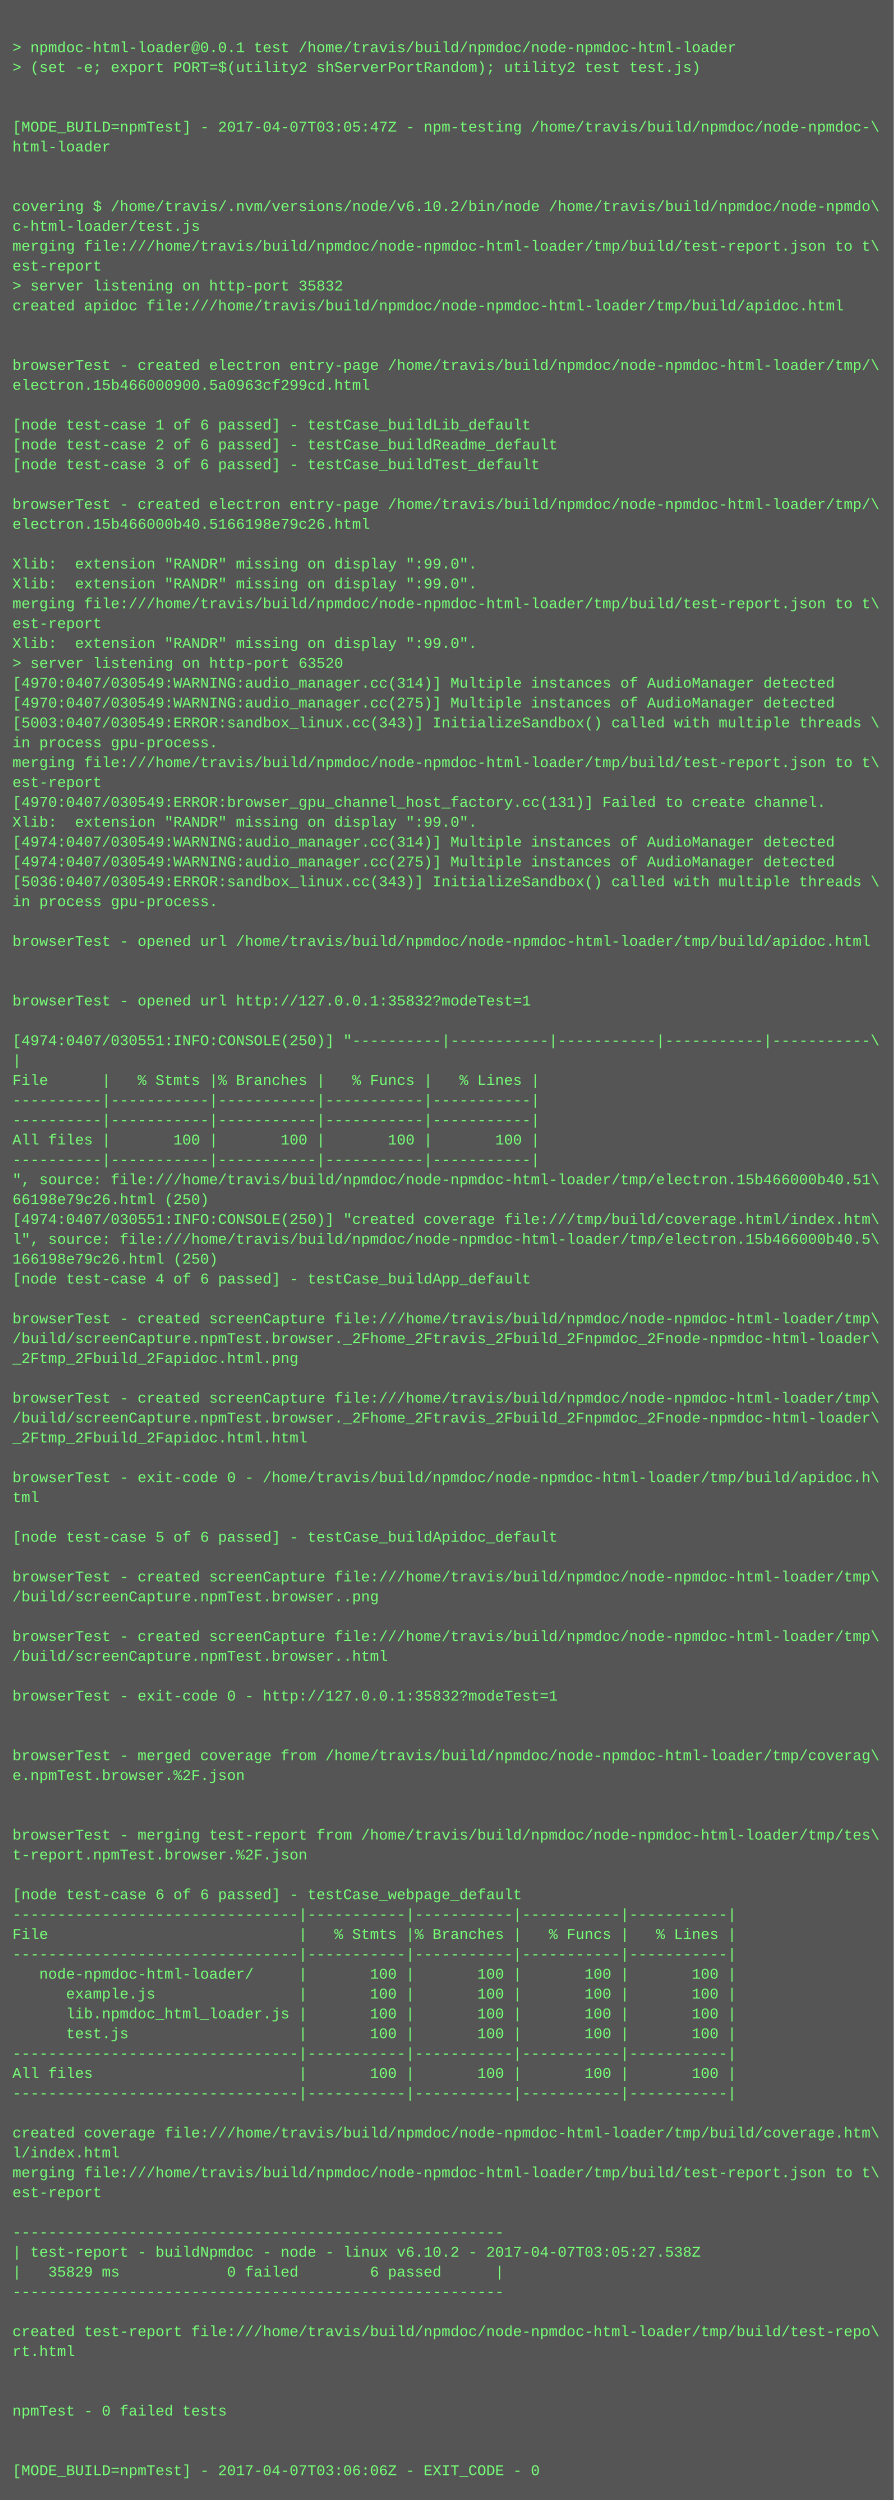
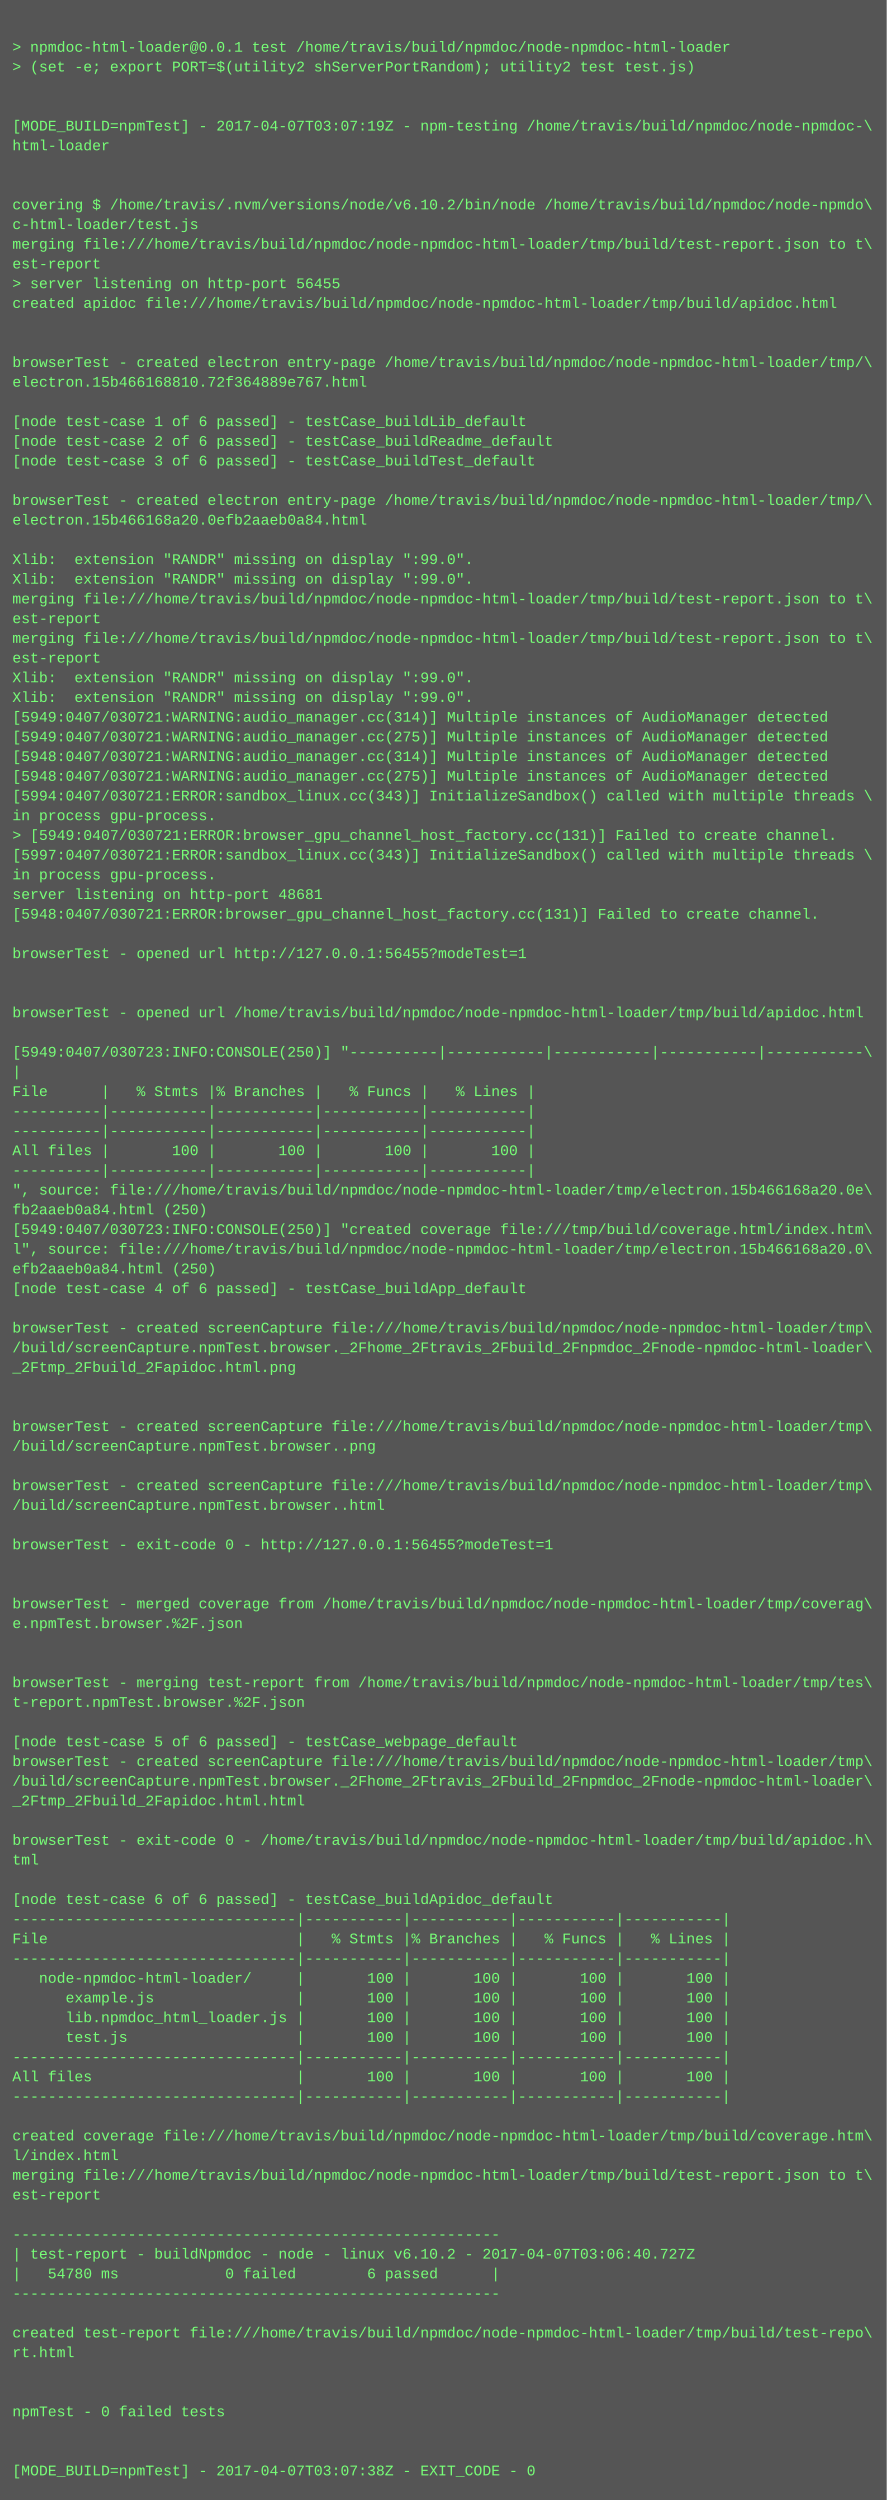
- <svg xmlns="http://www.w3.org/2000/svg" height="2014" width="720">
-   <rect height="2014" fill="#555" width="720" />
+ <svg xmlns="http://www.w3.org/2000/svg" height="2030" width="720">
+   <rect height="2030" fill="#555" width="720" />
  <text fill="#7f7" font-family="Courier New" font-size="12" xml:space="preserve">
    <tspan x="10" y="26" />
    <tspan x="10" y="42">&gt; npmdoc-html-loader@0.0.1 test /home/travis/build/npmdoc/node-npmdoc-html-loader</tspan>
    <tspan x="10" y="58">&gt; (set -e; export PORT=$(utility2 shServerPortRandom); utility2 test test.js)</tspan>
    <tspan x="10" y="74" />
    <tspan x="10" y="90" />
-     <tspan x="10" y="106">[MODE_BUILD=npmTest] - 2017-04-07T03:05:47Z - npm-testing /home/travis/build/npmdoc/node-npmdoc-\</tspan>
+     <tspan x="10" y="106">[MODE_BUILD=npmTest] - 2017-04-07T03:07:19Z - npm-testing /home/travis/build/npmdoc/node-npmdoc-\</tspan>
    <tspan x="10" y="122">html-loader</tspan>
    <tspan x="10" y="138" />
    <tspan x="10" y="154" />
    <tspan x="10" y="170">covering $ /home/travis/.nvm/versions/node/v6.10.2/bin/node /home/travis/build/npmdoc/node-npmdo\</tspan>
    <tspan x="10" y="186">c-html-loader/test.js</tspan>
    <tspan x="10" y="202">merging file:///home/travis/build/npmdoc/node-npmdoc-html-loader/tmp/build/test-report.json to t\</tspan>
    <tspan x="10" y="218">est-report</tspan>
-     <tspan x="10" y="234">&gt; server listening on http-port 35832</tspan>
+     <tspan x="10" y="234">&gt; server listening on http-port 56455</tspan>
    <tspan x="10" y="250">created apidoc file:///home/travis/build/npmdoc/node-npmdoc-html-loader/tmp/build/apidoc.html</tspan>
    <tspan x="10" y="266" />
    <tspan x="10" y="282" />
    <tspan x="10" y="298">browserTest - created electron entry-page /home/travis/build/npmdoc/node-npmdoc-html-loader/tmp/\</tspan>
-     <tspan x="10" y="314">electron.15b466000900.5a0963cf299cd.html</tspan>
+     <tspan x="10" y="314">electron.15b466168810.72f364889e767.html</tspan>
    <tspan x="10" y="330" />
    <tspan x="10" y="346">[node test-case 1 of 6 passed] - testCase_buildLib_default</tspan>
    <tspan x="10" y="362">[node test-case 2 of 6 passed] - testCase_buildReadme_default</tspan>
    <tspan x="10" y="378">[node test-case 3 of 6 passed] - testCase_buildTest_default</tspan>
    <tspan x="10" y="394" />
    <tspan x="10" y="410">browserTest - created electron entry-page /home/travis/build/npmdoc/node-npmdoc-html-loader/tmp/\</tspan>
-     <tspan x="10" y="426">electron.15b466000b40.5166198e79c26.html</tspan>
+     <tspan x="10" y="426">electron.15b466168a20.0efb2aaeb0a84.html</tspan>
    <tspan x="10" y="442" />
    <tspan x="10" y="458">Xlib:  extension "RANDR" missing on display ":99.0".</tspan>
    <tspan x="10" y="474">Xlib:  extension "RANDR" missing on display ":99.0".</tspan>
    <tspan x="10" y="490">merging file:///home/travis/build/npmdoc/node-npmdoc-html-loader/tmp/build/test-report.json to t\</tspan>
    <tspan x="10" y="506">est-report</tspan>
-     <tspan x="10" y="522">Xlib:  extension "RANDR" missing on display ":99.0".</tspan>
-     <tspan x="10" y="538">&gt; server listening on http-port 63520</tspan>
-     <tspan x="10" y="554">[4970:0407/030549:WARNING:audio_manager.cc(314)] Multiple instances of AudioManager detected</tspan>
-     <tspan x="10" y="570">[4970:0407/030549:WARNING:audio_manager.cc(275)] Multiple instances of AudioManager detected</tspan>
-     <tspan x="10" y="586">[5003:0407/030549:ERROR:sandbox_linux.cc(343)] InitializeSandbox() called with multiple threads \</tspan>
-     <tspan x="10" y="602">in process gpu-process. </tspan>
-     <tspan x="10" y="618">merging file:///home/travis/build/npmdoc/node-npmdoc-html-loader/tmp/build/test-report.json to t\</tspan>
-     <tspan x="10" y="634">est-report</tspan>
-     <tspan x="10" y="650">[4970:0407/030549:ERROR:browser_gpu_channel_host_factory.cc(131)] Failed to create channel.</tspan>
-     <tspan x="10" y="666">Xlib:  extension "RANDR" missing on display ":99.0".</tspan>
-     <tspan x="10" y="682">[4974:0407/030549:WARNING:audio_manager.cc(314)] Multiple instances of AudioManager detected</tspan>
-     <tspan x="10" y="698">[4974:0407/030549:WARNING:audio_manager.cc(275)] Multiple instances of AudioManager detected</tspan>
-     <tspan x="10" y="714">[5036:0407/030549:ERROR:sandbox_linux.cc(343)] InitializeSandbox() called with multiple threads \</tspan>
-     <tspan x="10" y="730">in process gpu-process. </tspan>
-     <tspan x="10" y="746" />
-     <tspan x="10" y="762">browserTest - opened url /home/travis/build/npmdoc/node-npmdoc-html-loader/tmp/build/apidoc.html</tspan>
-     <tspan x="10" y="778" />
+     <tspan x="10" y="522">merging file:///home/travis/build/npmdoc/node-npmdoc-html-loader/tmp/build/test-report.json to t\</tspan>
+     <tspan x="10" y="538">est-report</tspan>
+     <tspan x="10" y="554">Xlib:  extension "RANDR" missing on display ":99.0".</tspan>
+     <tspan x="10" y="570">Xlib:  extension "RANDR" missing on display ":99.0".</tspan>
+     <tspan x="10" y="586">[5949:0407/030721:WARNING:audio_manager.cc(314)] Multiple instances of AudioManager detected</tspan>
+     <tspan x="10" y="602">[5949:0407/030721:WARNING:audio_manager.cc(275)] Multiple instances of AudioManager detected</tspan>
+     <tspan x="10" y="618">[5948:0407/030721:WARNING:audio_manager.cc(314)] Multiple instances of AudioManager detected</tspan>
+     <tspan x="10" y="634">[5948:0407/030721:WARNING:audio_manager.cc(275)] Multiple instances of AudioManager detected</tspan>
+     <tspan x="10" y="650">[5994:0407/030721:ERROR:sandbox_linux.cc(343)] InitializeSandbox() called with multiple threads \</tspan>
+     <tspan x="10" y="666">in process gpu-process. </tspan>
+     <tspan x="10" y="682">&gt; [5949:0407/030721:ERROR:browser_gpu_channel_host_factory.cc(131)] Failed to create channel.</tspan>
+     <tspan x="10" y="698">[5997:0407/030721:ERROR:sandbox_linux.cc(343)] InitializeSandbox() called with multiple threads \</tspan>
+     <tspan x="10" y="714">in process gpu-process. </tspan>
+     <tspan x="10" y="730">server listening on http-port 48681</tspan>
+     <tspan x="10" y="746">[5948:0407/030721:ERROR:browser_gpu_channel_host_factory.cc(131)] Failed to create channel.</tspan>
+     <tspan x="10" y="762" />
+     <tspan x="10" y="778">browserTest - opened url http://127.0.0.1:56455?modeTest=1</tspan>
    <tspan x="10" y="794" />
-     <tspan x="10" y="810">browserTest - opened url http://127.0.0.1:35832?modeTest=1</tspan>
-     <tspan x="10" y="826" />
-     <tspan x="10" y="842">[4974:0407/030551:INFO:CONSOLE(250)] "----------|-----------|-----------|-----------|-----------\</tspan>
-     <tspan x="10" y="858">|</tspan>
-     <tspan x="10" y="874">File      |   % Stmts |% Branches |   % Funcs |   % Lines |</tspan>
-     <tspan x="10" y="890">----------|-----------|-----------|-----------|-----------|</tspan>
+     <tspan x="10" y="810" />
+     <tspan x="10" y="826">browserTest - opened url /home/travis/build/npmdoc/node-npmdoc-html-loader/tmp/build/apidoc.html</tspan>
+     <tspan x="10" y="842" />
+     <tspan x="10" y="858">[5949:0407/030723:INFO:CONSOLE(250)] "----------|-----------|-----------|-----------|-----------\</tspan>
+     <tspan x="10" y="874">|</tspan>
+     <tspan x="10" y="890">File      |   % Stmts |% Branches |   % Funcs |   % Lines |</tspan>
    <tspan x="10" y="906">----------|-----------|-----------|-----------|-----------|</tspan>
-     <tspan x="10" y="922">All files |       100 |       100 |       100 |       100 |</tspan>
-     <tspan x="10" y="938">----------|-----------|-----------|-----------|-----------|</tspan>
-     <tspan x="10" y="954">", source: file:///home/travis/build/npmdoc/node-npmdoc-html-loader/tmp/electron.15b466000b40.51\</tspan>
-     <tspan x="10" y="970">66198e79c26.html (250)</tspan>
-     <tspan x="10" y="986">[4974:0407/030551:INFO:CONSOLE(250)] "created coverage file:///tmp/build/coverage.html/index.htm\</tspan>
-     <tspan x="10" y="1002">l", source: file:///home/travis/build/npmdoc/node-npmdoc-html-loader/tmp/electron.15b466000b40.5\</tspan>
-     <tspan x="10" y="1018">166198e79c26.html (250)</tspan>
-     <tspan x="10" y="1034">[node test-case 4 of 6 passed] - testCase_buildApp_default</tspan>
-     <tspan x="10" y="1050" />
-     <tspan x="10" y="1066">browserTest - created screenCapture file:///home/travis/build/npmdoc/node-npmdoc-html-loader/tmp\</tspan>
-     <tspan x="10" y="1082">/build/screenCapture.npmTest.browser._2Fhome_2Ftravis_2Fbuild_2Fnpmdoc_2Fnode-npmdoc-html-loader\</tspan>
-     <tspan x="10" y="1098">_2Ftmp_2Fbuild_2Fapidoc.html.png</tspan>
-     <tspan x="10" y="1114" />
-     <tspan x="10" y="1130">browserTest - created screenCapture file:///home/travis/build/npmdoc/node-npmdoc-html-loader/tmp\</tspan>
-     <tspan x="10" y="1146">/build/screenCapture.npmTest.browser._2Fhome_2Ftravis_2Fbuild_2Fnpmdoc_2Fnode-npmdoc-html-loader\</tspan>
-     <tspan x="10" y="1162">_2Ftmp_2Fbuild_2Fapidoc.html.html</tspan>
-     <tspan x="10" y="1178" />
-     <tspan x="10" y="1194">browserTest - exit-code 0 - /home/travis/build/npmdoc/node-npmdoc-html-loader/tmp/build/apidoc.h\</tspan>
-     <tspan x="10" y="1210">tml</tspan>
-     <tspan x="10" y="1226" />
-     <tspan x="10" y="1242">[node test-case 5 of 6 passed] - testCase_buildApidoc_default</tspan>
-     <tspan x="10" y="1258" />
-     <tspan x="10" y="1274">browserTest - created screenCapture file:///home/travis/build/npmdoc/node-npmdoc-html-loader/tmp\</tspan>
-     <tspan x="10" y="1290">/build/screenCapture.npmTest.browser..png</tspan>
-     <tspan x="10" y="1306" />
-     <tspan x="10" y="1322">browserTest - created screenCapture file:///home/travis/build/npmdoc/node-npmdoc-html-loader/tmp\</tspan>
-     <tspan x="10" y="1338">/build/screenCapture.npmTest.browser..html</tspan>
+     <tspan x="10" y="922">----------|-----------|-----------|-----------|-----------|</tspan>
+     <tspan x="10" y="938">All files |       100 |       100 |       100 |       100 |</tspan>
+     <tspan x="10" y="954">----------|-----------|-----------|-----------|-----------|</tspan>
+     <tspan x="10" y="970">", source: file:///home/travis/build/npmdoc/node-npmdoc-html-loader/tmp/electron.15b466168a20.0e\</tspan>
+     <tspan x="10" y="986">fb2aaeb0a84.html (250)</tspan>
+     <tspan x="10" y="1002">[5949:0407/030723:INFO:CONSOLE(250)] "created coverage file:///tmp/build/coverage.html/index.htm\</tspan>
+     <tspan x="10" y="1018">l", source: file:///home/travis/build/npmdoc/node-npmdoc-html-loader/tmp/electron.15b466168a20.0\</tspan>
+     <tspan x="10" y="1034">efb2aaeb0a84.html (250)</tspan>
+     <tspan x="10" y="1050">[node test-case 4 of 6 passed] - testCase_buildApp_default</tspan>
+     <tspan x="10" y="1066" />
+     <tspan x="10" y="1082">browserTest - created screenCapture file:///home/travis/build/npmdoc/node-npmdoc-html-loader/tmp\</tspan>
+     <tspan x="10" y="1098">/build/screenCapture.npmTest.browser._2Fhome_2Ftravis_2Fbuild_2Fnpmdoc_2Fnode-npmdoc-html-loader\</tspan>
+     <tspan x="10" y="1114">_2Ftmp_2Fbuild_2Fapidoc.html.png</tspan>
+     <tspan x="10" y="1130" />
+     <tspan x="10" y="1146" />
+     <tspan x="10" y="1162">browserTest - created screenCapture file:///home/travis/build/npmdoc/node-npmdoc-html-loader/tmp\</tspan>
+     <tspan x="10" y="1178">/build/screenCapture.npmTest.browser..png</tspan>
+     <tspan x="10" y="1194" />
+     <tspan x="10" y="1210">browserTest - created screenCapture file:///home/travis/build/npmdoc/node-npmdoc-html-loader/tmp\</tspan>
+     <tspan x="10" y="1226">/build/screenCapture.npmTest.browser..html</tspan>
+     <tspan x="10" y="1242" />
+     <tspan x="10" y="1258">browserTest - exit-code 0 - http://127.0.0.1:56455?modeTest=1</tspan>
+     <tspan x="10" y="1274" />
+     <tspan x="10" y="1290" />
+     <tspan x="10" y="1306">browserTest - merged coverage from /home/travis/build/npmdoc/node-npmdoc-html-loader/tmp/coverag\</tspan>
+     <tspan x="10" y="1322">e.npmTest.browser.%2F.json</tspan>
+     <tspan x="10" y="1338" />
    <tspan x="10" y="1354" />
-     <tspan x="10" y="1370">browserTest - exit-code 0 - http://127.0.0.1:35832?modeTest=1</tspan>
-     <tspan x="10" y="1386" />
+     <tspan x="10" y="1370">browserTest - merging test-report from /home/travis/build/npmdoc/node-npmdoc-html-loader/tmp/tes\</tspan>
+     <tspan x="10" y="1386">t-report.npmTest.browser.%2F.json</tspan>
    <tspan x="10" y="1402" />
-     <tspan x="10" y="1418">browserTest - merged coverage from /home/travis/build/npmdoc/node-npmdoc-html-loader/tmp/coverag\</tspan>
-     <tspan x="10" y="1434">e.npmTest.browser.%2F.json</tspan>
-     <tspan x="10" y="1450" />
-     <tspan x="10" y="1466" />
-     <tspan x="10" y="1482">browserTest - merging test-report from /home/travis/build/npmdoc/node-npmdoc-html-loader/tmp/tes\</tspan>
-     <tspan x="10" y="1498">t-report.npmTest.browser.%2F.json</tspan>
-     <tspan x="10" y="1514" />
-     <tspan x="10" y="1530">[node test-case 6 of 6 passed] - testCase_webpage_default</tspan>
-     <tspan x="10" y="1546">--------------------------------|-----------|-----------|-----------|-----------|</tspan>
-     <tspan x="10" y="1562">File                            |   % Stmts |% Branches |   % Funcs |   % Lines |</tspan>
-     <tspan x="10" y="1578">--------------------------------|-----------|-----------|-----------|-----------|</tspan>
-     <tspan x="10" y="1594">   node-npmdoc-html-loader/     |       100 |       100 |       100 |       100 |</tspan>
-     <tspan x="10" y="1610">      example.js                |       100 |       100 |       100 |       100 |</tspan>
-     <tspan x="10" y="1626">      lib.npmdoc_html_loader.js |       100 |       100 |       100 |       100 |</tspan>
-     <tspan x="10" y="1642">      test.js                   |       100 |       100 |       100 |       100 |</tspan>
-     <tspan x="10" y="1658">--------------------------------|-----------|-----------|-----------|-----------|</tspan>
-     <tspan x="10" y="1674">All files                       |       100 |       100 |       100 |       100 |</tspan>
-     <tspan x="10" y="1690">--------------------------------|-----------|-----------|-----------|-----------|</tspan>
-     <tspan x="10" y="1706" />
-     <tspan x="10" y="1722">created coverage file:///home/travis/build/npmdoc/node-npmdoc-html-loader/tmp/build/coverage.htm\</tspan>
-     <tspan x="10" y="1738">l/index.html</tspan>
-     <tspan x="10" y="1754">merging file:///home/travis/build/npmdoc/node-npmdoc-html-loader/tmp/build/test-report.json to t\</tspan>
-     <tspan x="10" y="1770">est-report</tspan>
-     <tspan x="10" y="1786" />
-     <tspan x="10" y="1802">-------------------------------------------------------</tspan>
-     <tspan x="10" y="1818">| test-report - buildNpmdoc - node - linux v6.10.2 - 2017-04-07T03:05:27.538Z</tspan>
-     <tspan x="10" y="1834">|   35829 ms            0 failed        6 passed      |</tspan>
-     <tspan x="10" y="1850">-------------------------------------------------------</tspan>
-     <tspan x="10" y="1866" />
-     <tspan x="10" y="1882">created test-report file:///home/travis/build/npmdoc/node-npmdoc-html-loader/tmp/build/test-repo\</tspan>
-     <tspan x="10" y="1898">rt.html</tspan>
-     <tspan x="10" y="1914" />
+     <tspan x="10" y="1418">[node test-case 5 of 6 passed] - testCase_webpage_default</tspan>
+     <tspan x="10" y="1434">browserTest - created screenCapture file:///home/travis/build/npmdoc/node-npmdoc-html-loader/tmp\</tspan>
+     <tspan x="10" y="1450">/build/screenCapture.npmTest.browser._2Fhome_2Ftravis_2Fbuild_2Fnpmdoc_2Fnode-npmdoc-html-loader\</tspan>
+     <tspan x="10" y="1466">_2Ftmp_2Fbuild_2Fapidoc.html.html</tspan>
+     <tspan x="10" y="1482" />
+     <tspan x="10" y="1498">browserTest - exit-code 0 - /home/travis/build/npmdoc/node-npmdoc-html-loader/tmp/build/apidoc.h\</tspan>
+     <tspan x="10" y="1514">tml</tspan>
+     <tspan x="10" y="1530" />
+     <tspan x="10" y="1546">[node test-case 6 of 6 passed] - testCase_buildApidoc_default</tspan>
+     <tspan x="10" y="1562">--------------------------------|-----------|-----------|-----------|-----------|</tspan>
+     <tspan x="10" y="1578">File                            |   % Stmts |% Branches |   % Funcs |   % Lines |</tspan>
+     <tspan x="10" y="1594">--------------------------------|-----------|-----------|-----------|-----------|</tspan>
+     <tspan x="10" y="1610">   node-npmdoc-html-loader/     |       100 |       100 |       100 |       100 |</tspan>
+     <tspan x="10" y="1626">      example.js                |       100 |       100 |       100 |       100 |</tspan>
+     <tspan x="10" y="1642">      lib.npmdoc_html_loader.js |       100 |       100 |       100 |       100 |</tspan>
+     <tspan x="10" y="1658">      test.js                   |       100 |       100 |       100 |       100 |</tspan>
+     <tspan x="10" y="1674">--------------------------------|-----------|-----------|-----------|-----------|</tspan>
+     <tspan x="10" y="1690">All files                       |       100 |       100 |       100 |       100 |</tspan>
+     <tspan x="10" y="1706">--------------------------------|-----------|-----------|-----------|-----------|</tspan>
+     <tspan x="10" y="1722" />
+     <tspan x="10" y="1738">created coverage file:///home/travis/build/npmdoc/node-npmdoc-html-loader/tmp/build/coverage.htm\</tspan>
+     <tspan x="10" y="1754">l/index.html</tspan>
+     <tspan x="10" y="1770">merging file:///home/travis/build/npmdoc/node-npmdoc-html-loader/tmp/build/test-report.json to t\</tspan>
+     <tspan x="10" y="1786">est-report</tspan>
+     <tspan x="10" y="1802" />
+     <tspan x="10" y="1818">-------------------------------------------------------</tspan>
+     <tspan x="10" y="1834">| test-report - buildNpmdoc - node - linux v6.10.2 - 2017-04-07T03:06:40.727Z</tspan>
+     <tspan x="10" y="1850">|   54780 ms            0 failed        6 passed      |</tspan>
+     <tspan x="10" y="1866">-------------------------------------------------------</tspan>
+     <tspan x="10" y="1882" />
+     <tspan x="10" y="1898">created test-report file:///home/travis/build/npmdoc/node-npmdoc-html-loader/tmp/build/test-repo\</tspan>
+     <tspan x="10" y="1914">rt.html</tspan>
    <tspan x="10" y="1930" />
-     <tspan x="10" y="1946">npmTest - 0 failed tests</tspan>
-     <tspan x="10" y="1962" />
+     <tspan x="10" y="1946" />
+     <tspan x="10" y="1962">npmTest - 0 failed tests</tspan>
    <tspan x="10" y="1978" />
-     <tspan x="10" y="1994">[MODE_BUILD=npmTest] - 2017-04-07T03:06:06Z - EXIT_CODE - 0</tspan>
+     <tspan x="10" y="1994" />
+     <tspan x="10" y="2010">[MODE_BUILD=npmTest] - 2017-04-07T03:07:38Z - EXIT_CODE - 0</tspan>
  </text>
</svg>
